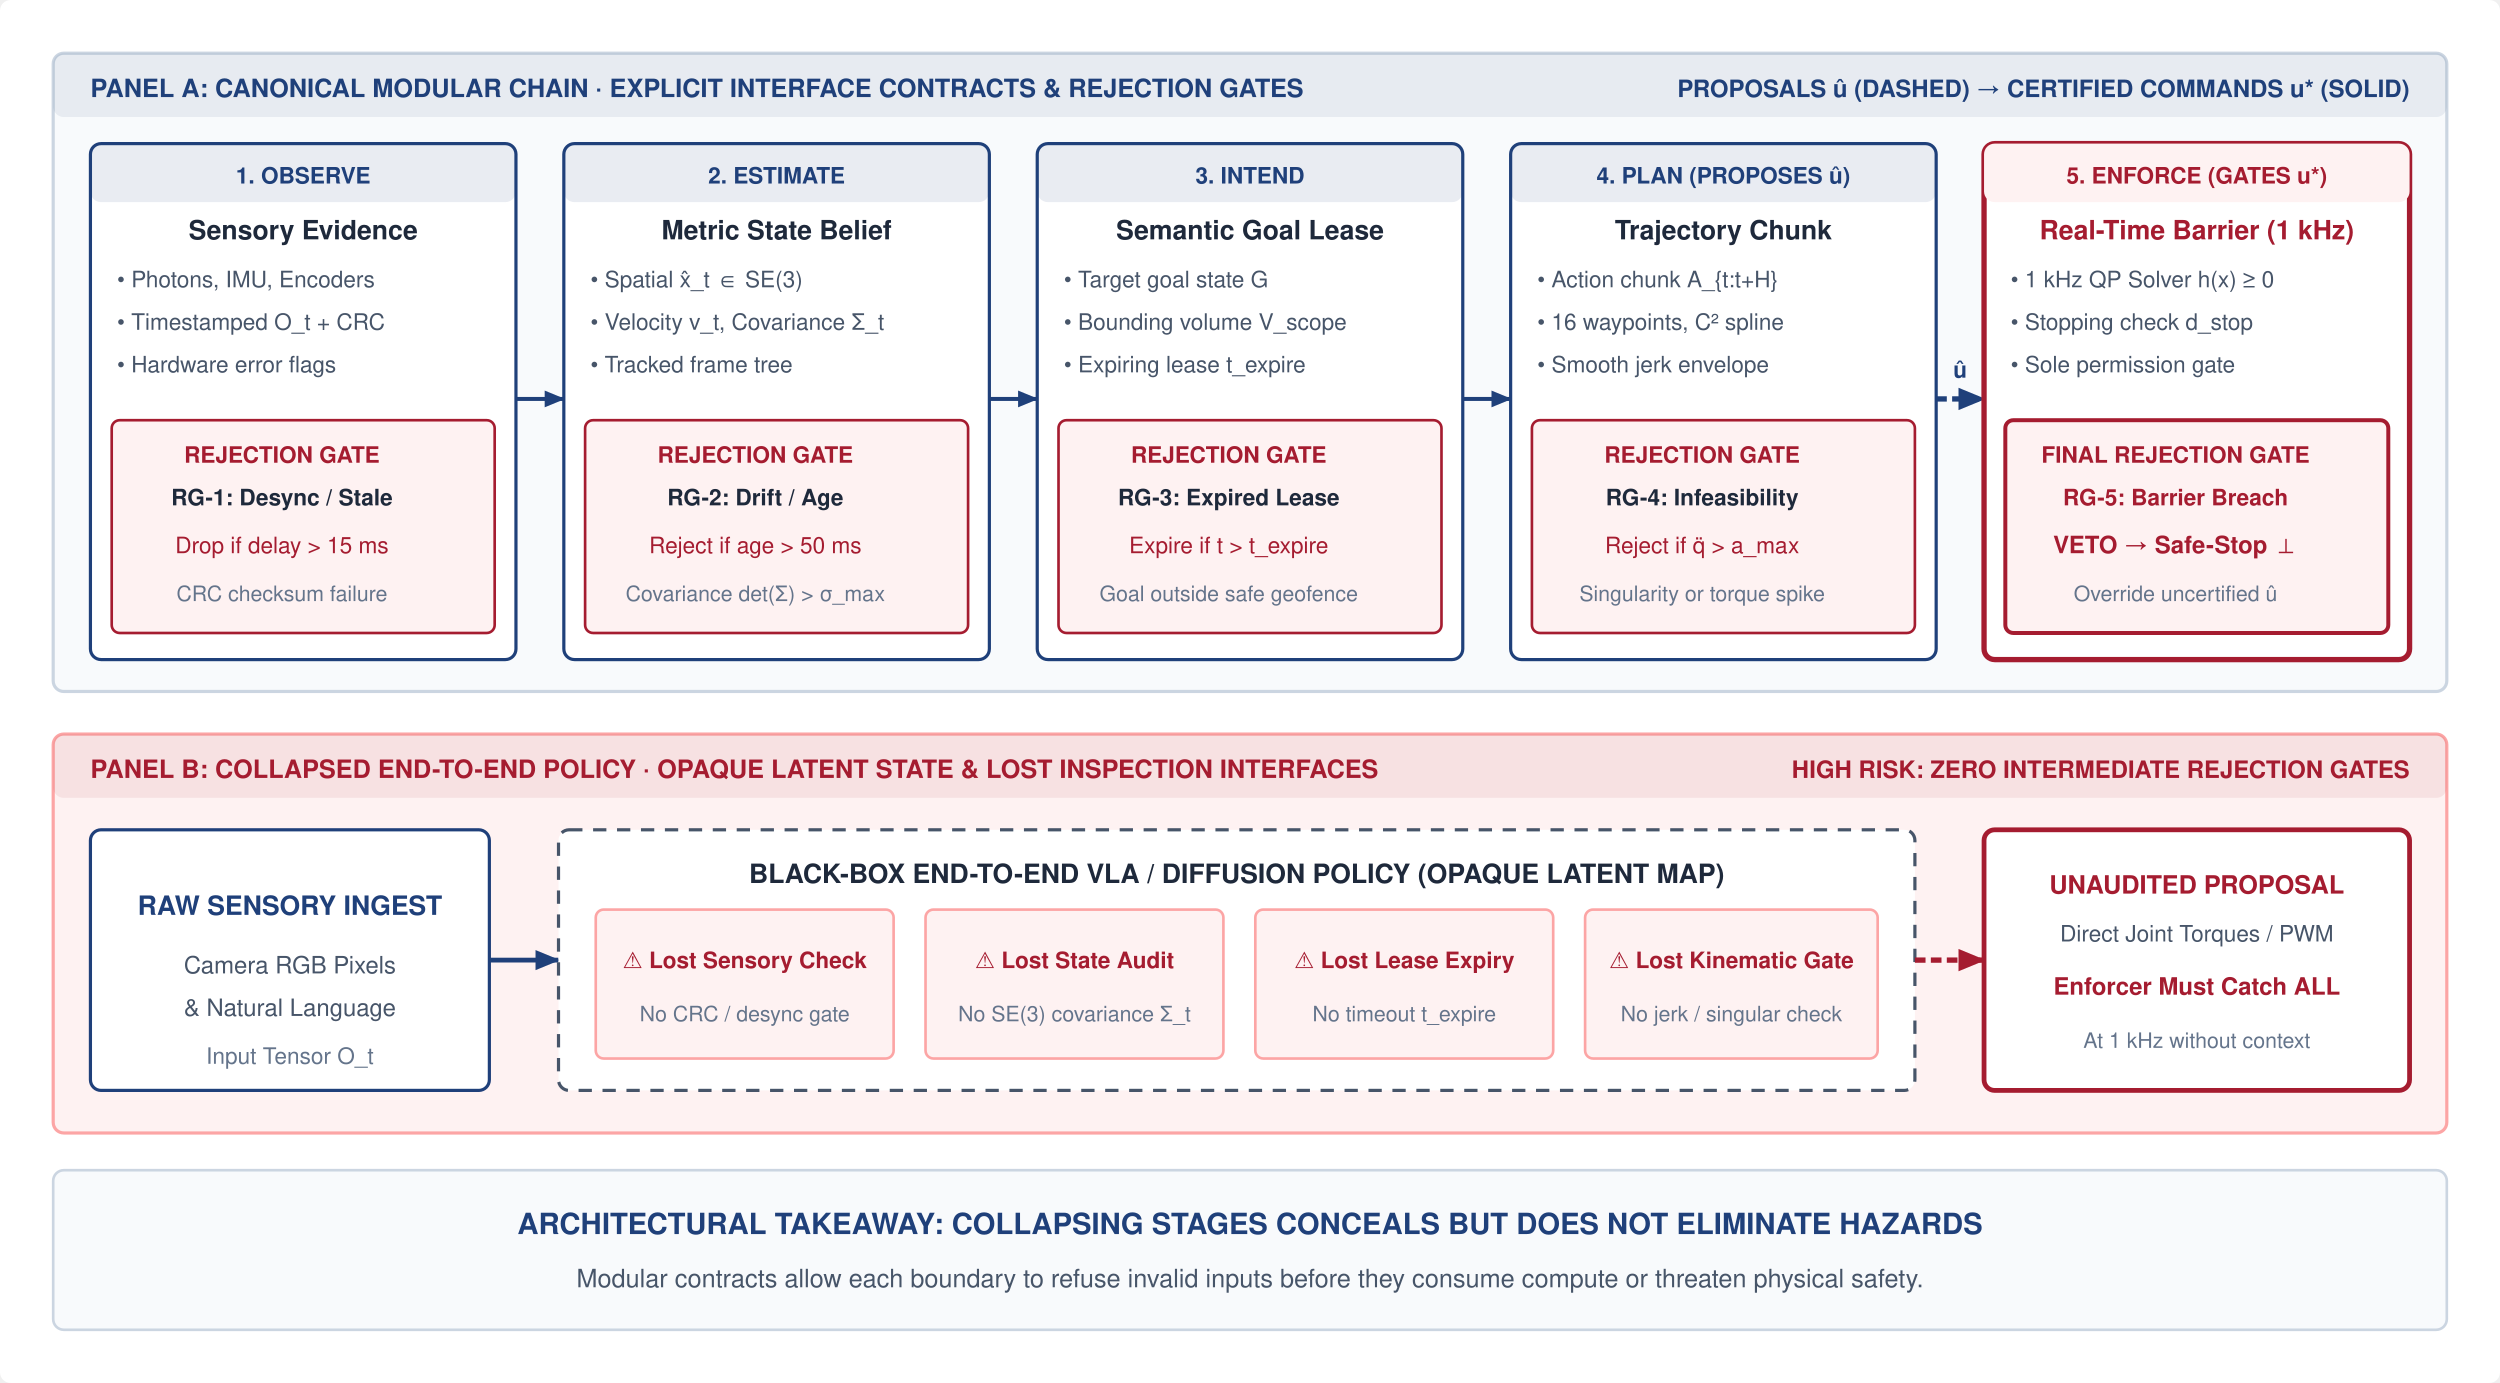
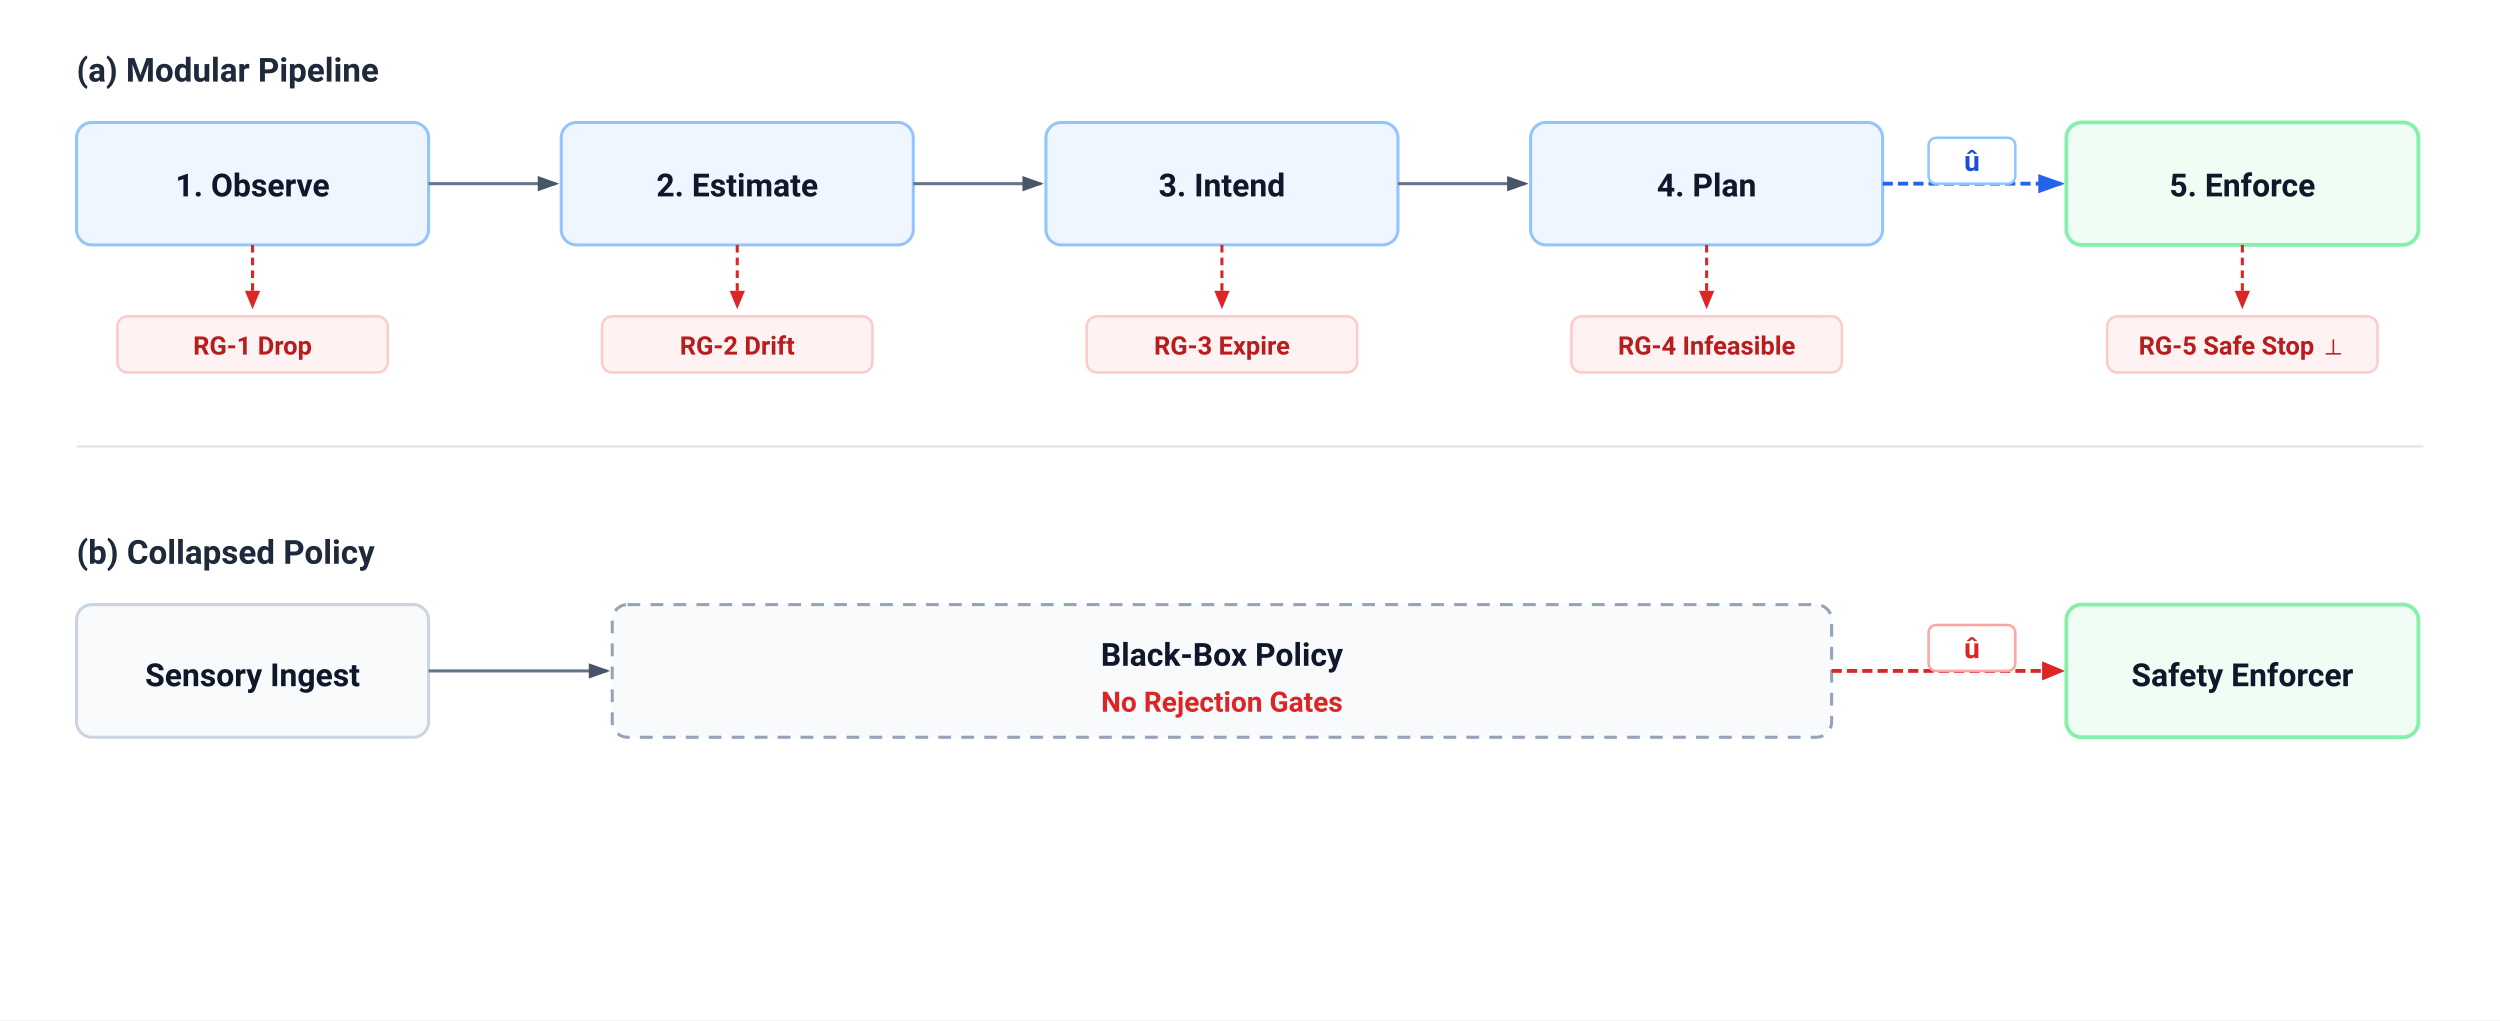
- <svg xmlns="http://www.w3.org/2000/svg" viewBox="0 0 940 520" width="100%" height="100%" font-family="Helvetica Neue, Helvetica, Arial, sans-serif">
+ <svg xmlns="http://www.w3.org/2000/svg" viewBox="0 0 980 400" width="100%" height="100%">
  <defs>
-     <marker id="arr-navy" viewBox="0 0 10 10" refX="8" refY="5" markerWidth="6" markerHeight="6" orient="auto-start-reverse">
-       <path d="M 0 1.5 L 8.5 5 L 0 8.5 z" fill="#1F407A" />
+     <style>
+       .panel-title { font-family: -apple-system, BlinkMacSystemFont, "Segoe UI", Roboto, Helvetica, Arial, sans-serif; font-size: 13px; font-weight: 700; fill: #1E293B; }
+       .box-title { font-family: -apple-system, BlinkMacSystemFont, "Segoe UI", Roboto, Helvetica, Arial, sans-serif; font-size: 12.5px; font-weight: 600; fill: #0F172A; }
+       .signal-label { font-family: -apple-system, BlinkMacSystemFont, "Segoe UI", Roboto, Helvetica, Arial, sans-serif; font-size: 11px; font-weight: 600; }
+       .gate-label { font-family: -apple-system, BlinkMacSystemFont, "Segoe UI", Roboto, Helvetica, Arial, sans-serif; font-size: 10px; font-weight: 600; fill: #B91C1C; }
+       .warning-text { font-family: -apple-system, BlinkMacSystemFont, "Segoe UI", Roboto, Helvetica, Arial, sans-serif; font-size: 11px; font-weight: 600; fill: #DC2626; }
+     </style>
+     <marker id="arr-slate" markerWidth="7" markerHeight="5" refX="6" refY="2.5" orient="auto">
+       <polygon points="0 0, 7 2.5, 0 5" fill="#475569" />
    </marker>
-     <marker id="arr-slate" viewBox="0 0 10 10" refX="8" refY="5" markerWidth="6" markerHeight="6" orient="auto-start-reverse">
-       <path d="M 0 1.5 L 8.5 5 L 0 8.5 z" fill="#475569" />
+     <marker id="arr-blue" markerWidth="7" markerHeight="5" refX="6" refY="2.5" orient="auto">
+       <polygon points="0 0, 7 2.5, 0 5" fill="#2563EB" />
    </marker>
-     <marker id="arr-red" viewBox="0 0 10 10" refX="8" refY="5" markerWidth="6" markerHeight="6" orient="auto-start-reverse">
-       <path d="M 0 1.5 L 8.5 5 L 0 8.5 z" fill="#A51C30" />
+     <marker id="arr-red" markerWidth="6" markerHeight="5" refX="5" refY="2.5" orient="auto">
+       <polygon points="0 0, 6 2.5, 0 5" fill="#DC2626" />
    </marker>
  </defs>
-   <rect width="940" height="520" fill="#FFFFFF" rx="4" />
-   <g transform="translate(0, -40)">
-     <g transform="translate(20, 60)">
-       <rect x="0" y="0" width="900" height="240" rx="4" fill="#F8FAFC" stroke="#CBD5E1" stroke-width="1.2" />
-       <rect x="0" y="0" width="900" height="24" rx="4" fill="#1F407A" fill-opacity="0.08" />
-       <text x="14" y="16.5" font-size="9.5" font-weight="bold" fill="#1F407A">
-       PANEL A: CANONICAL MODULAR CHAIN · EXPLICIT INTERFACE CONTRACTS &amp; REJECTION GATES
-     </text>
-       <text x="886" y="16.5" font-size="9" font-weight="bold" fill="#1F407A" text-anchor="end">
-       PROPOSALS û (DASHED) → CERTIFIED COMMANDS u* (SOLID)
-     </text>
-       <g transform="translate(14, 34)">
-         <rect x="0" y="0" width="160" height="194" rx="4" fill="#FFFFFF" stroke="#1F407A" stroke-width="1.2" />
-         <rect x="0" y="0" width="160" height="22" rx="4" fill="#1F407A" fill-opacity="0.10" />
-         <text x="80" y="15" font-size="8.5" font-weight="bold" fill="#1F407A" text-anchor="middle">1. OBSERVE</text>
-         <text x="80" y="36" font-size="10" font-weight="bold" fill="#1E293B" text-anchor="middle">Sensory Evidence</text>
-         <text x="10" y="54" font-size="8.5" fill="#475569">• Photons, IMU, Encoders</text>
-         <text x="10" y="70" font-size="8.5" fill="#475569">• Timestamped O_t + CRC</text>
-         <text x="10" y="86" font-size="8.5" fill="#475569">• Hardware error flags</text>
-         <rect x="8" y="104" width="144" height="80" rx="3" fill="#FEF2F2" stroke="#A51C30" stroke-width="1" />
-         <text x="72" y="120" font-size="8.5" font-weight="bold" fill="#A51C30" text-anchor="middle">REJECTION GATE</text>
-         <text x="72" y="136" font-size="8.5" font-weight="600" fill="#1E293B" text-anchor="middle">RG-1: Desync / Stale</text>
-         <text x="72" y="154" font-size="8.5" fill="#A51C30" text-anchor="middle">Drop if delay &gt; 15 ms</text>
-         <text x="72" y="172" font-size="8" fill="#64748B" text-anchor="middle">CRC checksum failure</text>
-       </g>
-       <line x1="174" y1="130" x2="192" y2="130" stroke="#1F407A" stroke-width="1.5" marker-end="url(#arr-navy)" />
-       <g transform="translate(192, 34)">
-         <rect x="0" y="0" width="160" height="194" rx="4" fill="#FFFFFF" stroke="#1F407A" stroke-width="1.2" />
-         <rect x="0" y="0" width="160" height="22" rx="4" fill="#1F407A" fill-opacity="0.10" />
-         <text x="80" y="15" font-size="8.5" font-weight="bold" fill="#1F407A" text-anchor="middle">2. ESTIMATE</text>
-         <text x="80" y="36" font-size="10" font-weight="bold" fill="#1E293B" text-anchor="middle">Metric State Belief</text>
-         <text x="10" y="54" font-size="8.5" fill="#475569">• Spatial x̂_t ∈ SE(3)</text>
-         <text x="10" y="70" font-size="8.5" fill="#475569">• Velocity v_t, Covariance Σ_t</text>
-         <text x="10" y="86" font-size="8.5" fill="#475569">• Tracked frame tree</text>
-         <rect x="8" y="104" width="144" height="80" rx="3" fill="#FEF2F2" stroke="#A51C30" stroke-width="1" />
-         <text x="72" y="120" font-size="8.5" font-weight="bold" fill="#A51C30" text-anchor="middle">REJECTION GATE</text>
-         <text x="72" y="136" font-size="8.5" font-weight="600" fill="#1E293B" text-anchor="middle">RG-2: Drift / Age</text>
-         <text x="72" y="154" font-size="8.5" fill="#A51C30" text-anchor="middle">Reject if age &gt; 50 ms</text>
-         <text x="72" y="172" font-size="8" fill="#64748B" text-anchor="middle">Covariance det(Σ) &gt; σ_max</text>
-       </g>
-       <line x1="352" y1="130" x2="370" y2="130" stroke="#1F407A" stroke-width="1.5" marker-end="url(#arr-navy)" />
-       <g transform="translate(370, 34)">
-         <rect x="0" y="0" width="160" height="194" rx="4" fill="#FFFFFF" stroke="#1F407A" stroke-width="1.2" />
-         <rect x="0" y="0" width="160" height="22" rx="4" fill="#1F407A" fill-opacity="0.10" />
-         <text x="80" y="15" font-size="8.5" font-weight="bold" fill="#1F407A" text-anchor="middle">3. INTEND</text>
-         <text x="80" y="36" font-size="10" font-weight="bold" fill="#1E293B" text-anchor="middle">Semantic Goal Lease</text>
-         <text x="10" y="54" font-size="8.5" fill="#475569">• Target goal state G</text>
-         <text x="10" y="70" font-size="8.5" fill="#475569">• Bounding volume V_scope</text>
-         <text x="10" y="86" font-size="8.5" fill="#475569">• Expiring lease t_expire</text>
-         <rect x="8" y="104" width="144" height="80" rx="3" fill="#FEF2F2" stroke="#A51C30" stroke-width="1" />
-         <text x="72" y="120" font-size="8.5" font-weight="bold" fill="#A51C30" text-anchor="middle">REJECTION GATE</text>
-         <text x="72" y="136" font-size="8.5" font-weight="600" fill="#1E293B" text-anchor="middle">RG-3: Expired Lease</text>
-         <text x="72" y="154" font-size="8.5" fill="#A51C30" text-anchor="middle">Expire if t &gt; t_expire</text>
-         <text x="72" y="172" font-size="8" fill="#64748B" text-anchor="middle">Goal outside safe geofence</text>
-       </g>
-       <line x1="530" y1="130" x2="548" y2="130" stroke="#1F407A" stroke-width="1.5" marker-end="url(#arr-navy)" />
-       <g transform="translate(548, 34)">
-         <rect x="0" y="0" width="160" height="194" rx="4" fill="#FFFFFF" stroke="#1F407A" stroke-width="1.2" />
-         <rect x="0" y="0" width="160" height="22" rx="4" fill="#1F407A" fill-opacity="0.10" />
-         <text x="80" y="15" font-size="8.5" font-weight="bold" fill="#1F407A" text-anchor="middle">4. PLAN (PROPOSES û)</text>
-         <text x="80" y="36" font-size="10" font-weight="bold" fill="#1E293B" text-anchor="middle">Trajectory Chunk</text>
-         <text x="10" y="54" font-size="8.5" fill="#475569">• Action chunk A_{t:t+H}</text>
-         <text x="10" y="70" font-size="8.5" fill="#475569">• 16 waypoints, C² spline</text>
-         <text x="10" y="86" font-size="8.5" fill="#475569">• Smooth jerk envelope</text>
-         <rect x="8" y="104" width="144" height="80" rx="3" fill="#FEF2F2" stroke="#A51C30" stroke-width="1" />
-         <text x="72" y="120" font-size="8.5" font-weight="bold" fill="#A51C30" text-anchor="middle">REJECTION GATE</text>
-         <text x="72" y="136" font-size="8.5" font-weight="600" fill="#1E293B" text-anchor="middle">RG-4: Infeasibility</text>
-         <text x="72" y="154" font-size="8.5" fill="#A51C30" text-anchor="middle">Reject if q̈ &gt; a_max</text>
-         <text x="72" y="172" font-size="8" fill="#64748B" text-anchor="middle">Singularity or torque spike</text>
-       </g>
-       <line x1="708" y1="130" x2="726" y2="130" stroke="#1F407A" stroke-width="2" stroke-dasharray="4,2" marker-end="url(#arr-navy)" />
-       <text x="717" y="122" font-size="8.5" font-weight="bold" fill="#1F407A" text-anchor="middle">û</text>
-       <g transform="translate(726, 34)">
-         <rect x="0" y="0" width="160" height="194" rx="4" fill="#FFFFFF" stroke="#A51C30" stroke-width="2" />
-         <rect x="0" y="0" width="160" height="22" rx="4" fill="#FEF2F2" />
-         <text x="80" y="15" font-size="8.5" font-weight="bold" fill="#A51C30" text-anchor="middle">5. ENFORCE (GATES u*)</text>
-         <text x="80" y="36" font-size="10" font-weight="bold" fill="#A51C30" text-anchor="middle">Real-Time Barrier (1 kHz)</text>
-         <text x="10" y="54" font-size="8.5" fill="#475569">• 1 kHz QP Solver h(x) ≥ 0</text>
-         <text x="10" y="70" font-size="8.5" fill="#475569">• Stopping check d_stop</text>
-         <text x="10" y="86" font-size="8.5" fill="#475569">• Sole permission gate</text>
-         <rect x="8" y="104" width="144" height="80" rx="3" fill="#FEF2F2" stroke="#A51C30" stroke-width="1.5" />
-         <text x="72" y="120" font-size="8.5" font-weight="bold" fill="#A51C30" text-anchor="middle">FINAL REJECTION GATE</text>
-         <text x="72" y="136" font-size="8.5" font-weight="bold" fill="#A51C30" text-anchor="middle">RG-5: Barrier Breach</text>
-         <text x="72" y="154" font-size="9" font-weight="bold" fill="#A51C30" text-anchor="middle">VETO → Safe-Stop ⊥</text>
-         <text x="72" y="172" font-size="8" fill="#64748B" text-anchor="middle">Override uncertified û</text>
-       </g>
+   <rect width="980" height="400" fill="#FFFFFF" />
+   <g transform="translate(20, 16)">
+     <text x="10" y="16" class="panel-title">(a) Modular Pipeline</text>
+     <g transform="translate(10, 32)">
+       <rect width="138" height="48" rx="6" fill="#EFF6FF" stroke="#93C5FD" stroke-width="1.2" />
+       <text x="69" y="29" class="box-title" text-anchor="middle">1. Observe</text>
+       <line x1="69" y1="48" x2="69" y2="72" stroke="#DC2626" stroke-width="1.2" stroke-dasharray="3 2" marker-end="url(#arr-red)" />
+       <rect x="16" y="76" width="106" height="22" rx="4" fill="#FEF2F2" stroke="#FECACA" stroke-width="1" />
+       <text x="69" y="91" class="gate-label" text-anchor="middle">RG-1 Drop</text>
    </g>
-     <g transform="translate(20, 316)">
-       <rect x="0" y="0" width="900" height="150" rx="4" fill="#FEF2F2" stroke="#FCA5A5" stroke-width="1.2" />
-       <rect x="0" y="0" width="900" height="24" rx="4" fill="#A51C30" fill-opacity="0.08" />
-       <text x="14" y="16.5" font-size="9.5" font-weight="bold" fill="#A51C30">
-       PANEL B: COLLAPSED END-TO-END POLICY · OPAQUE LATENT STATE &amp; LOST INSPECTION INTERFACES
-     </text>
-       <text x="886" y="16.5" font-size="9" font-weight="bold" fill="#A51C30" text-anchor="end">
-       HIGH RISK: ZERO INTERMEDIATE REJECTION GATES
-     </text>
-       <g transform="translate(14, 36)">
-         <rect x="0" y="0" width="150" height="98" rx="4" fill="#FFFFFF" stroke="#1F407A" stroke-width="1.2" />
-         <text x="75" y="32" font-size="10" font-weight="bold" fill="#1F407A" text-anchor="middle">RAW SENSORY INGEST</text>
-         <text x="75" y="54" font-size="9" fill="#475569" text-anchor="middle">Camera RGB Pixels</text>
-         <text x="75" y="70" font-size="9" fill="#475569" text-anchor="middle">&amp; Natural Language</text>
-         <text x="75" y="88" font-size="8.5" fill="#64748B" text-anchor="middle">Input Tensor O_t</text>
-       </g>
-       <line x1="164" y1="85" x2="190" y2="85" stroke="#1F407A" stroke-width="1.8" marker-end="url(#arr-navy)" />
-       <g transform="translate(190, 36)">
-         <rect x="0" y="0" width="510" height="98" rx="4" fill="#FFFFFF" stroke="#475569" stroke-width="1.2" stroke-dasharray="5,4" />
-         <text x="255" y="20" font-size="10" font-weight="bold" fill="#1E293B" text-anchor="middle">
-         BLACK-BOX END-TO-END VLA / DIFFUSION POLICY (OPAQUE LATENT MAP)
-       </text>
-         <g transform="translate(14, 30)">
-           <rect x="0" y="0" width="112" height="56" rx="3" fill="#FEF2F2" stroke="#FCA5A5" stroke-width="1" />
-           <text x="56" y="22" font-size="8.5" font-weight="bold" fill="#A51C30" text-anchor="middle">⚠ Lost Sensory Check</text>
-           <text x="56" y="42" font-size="8" fill="#64748B" text-anchor="middle">No CRC / desync gate</text>
-           <rect x="124" y="0" width="112" height="56" rx="3" fill="#FEF2F2" stroke="#FCA5A5" stroke-width="1" />
-           <text x="180" y="22" font-size="8.5" font-weight="bold" fill="#A51C30" text-anchor="middle">⚠ Lost State Audit</text>
-           <text x="180" y="42" font-size="8" fill="#64748B" text-anchor="middle">No SE(3) covariance Σ_t</text>
-           <rect x="248" y="0" width="112" height="56" rx="3" fill="#FEF2F2" stroke="#FCA5A5" stroke-width="1" />
-           <text x="304" y="22" font-size="8.5" font-weight="bold" fill="#A51C30" text-anchor="middle">⚠ Lost Lease Expiry</text>
-           <text x="304" y="42" font-size="8" fill="#64748B" text-anchor="middle">No timeout t_expire</text>
-           <rect x="372" y="0" width="110" height="56" rx="3" fill="#FEF2F2" stroke="#FCA5A5" stroke-width="1" />
-           <text x="427" y="22" font-size="8.5" font-weight="bold" fill="#A51C30" text-anchor="middle">⚠ Lost Kinematic Gate</text>
-           <text x="427" y="42" font-size="8" fill="#64748B" text-anchor="middle">No jerk / singular check</text>
-         </g>
-       </g>
-       <line x1="700" y1="85" x2="726" y2="85" stroke="#A51C30" stroke-width="2" stroke-dasharray="4,2" marker-end="url(#arr-red)" />
-       <g transform="translate(726, 36)">
-         <rect x="0" y="0" width="160" height="98" rx="4" fill="#FFFFFF" stroke="#A51C30" stroke-width="1.8" />
-         <text x="80" y="24" font-size="9.5" font-weight="bold" fill="#A51C30" text-anchor="middle">UNAUDITED PROPOSAL</text>
-         <text x="80" y="42" font-size="8.5" fill="#475569" text-anchor="middle">Direct Joint Torques / PWM</text>
-         <text x="80" y="62" font-size="9" font-weight="bold" fill="#A51C30" text-anchor="middle">Enforcer Must Catch ALL</text>
-         <text x="80" y="82" font-size="8" fill="#64748B" text-anchor="middle">At 1 kHz without context</text>
-       </g>
+     <line x1="148" y1="56" x2="198" y2="56" stroke="#64748B" stroke-width="1.2" marker-end="url(#arr-slate)" />
+     <g transform="translate(200, 32)">
+       <rect width="138" height="48" rx="6" fill="#EFF6FF" stroke="#93C5FD" stroke-width="1.2" />
+       <text x="69" y="29" class="box-title" text-anchor="middle">2. Estimate</text>
+       <line x1="69" y1="48" x2="69" y2="72" stroke="#DC2626" stroke-width="1.2" stroke-dasharray="3 2" marker-end="url(#arr-red)" />
+       <rect x="16" y="76" width="106" height="22" rx="4" fill="#FEF2F2" stroke="#FECACA" stroke-width="1" />
+       <text x="69" y="91" class="gate-label" text-anchor="middle">RG-2 Drift</text>
    </g>
-     <g transform="translate(20, 480)">
-       <rect x="0" y="0" width="900" height="60" rx="4" fill="#F8FAFC" stroke="#CBD5E1" stroke-width="1" />
-       <text x="450" y="24" font-size="11" font-weight="bold" fill="#1F407A" text-anchor="middle">
-       ARCHITECTURAL TAKEAWAY: COLLAPSING STAGES CONCEALS BUT DOES NOT ELIMINATE HAZARDS
-     </text>
-       <text x="450" y="44" font-size="9.5" fill="#475569" text-anchor="middle">
-       Modular contracts allow each boundary to refuse invalid inputs before they consume compute or threaten physical safety.
-     </text>
+     <line x1="338" y1="56" x2="388" y2="56" stroke="#64748B" stroke-width="1.2" marker-end="url(#arr-slate)" />
+     <g transform="translate(390, 32)">
+       <rect width="138" height="48" rx="6" fill="#EFF6FF" stroke="#93C5FD" stroke-width="1.2" />
+       <text x="69" y="29" class="box-title" text-anchor="middle">3. Intend</text>
+       <line x1="69" y1="48" x2="69" y2="72" stroke="#DC2626" stroke-width="1.2" stroke-dasharray="3 2" marker-end="url(#arr-red)" />
+       <rect x="16" y="76" width="106" height="22" rx="4" fill="#FEF2F2" stroke="#FECACA" stroke-width="1" />
+       <text x="69" y="91" class="gate-label" text-anchor="middle">RG-3 Expire</text>
+     </g>
+     <line x1="528" y1="56" x2="578" y2="56" stroke="#64748B" stroke-width="1.2" marker-end="url(#arr-slate)" />
+     <g transform="translate(580, 32)">
+       <rect width="138" height="48" rx="6" fill="#EFF6FF" stroke="#93C5FD" stroke-width="1.2" />
+       <text x="69" y="29" class="box-title" text-anchor="middle">4. Plan</text>
+       <line x1="69" y1="48" x2="69" y2="72" stroke="#DC2626" stroke-width="1.2" stroke-dasharray="3 2" marker-end="url(#arr-red)" />
+       <rect x="16" y="76" width="106" height="22" rx="4" fill="#FEF2F2" stroke="#FECACA" stroke-width="1" />
+       <text x="69" y="91" class="gate-label" text-anchor="middle">RG-4 Infeasible</text>
+     </g>
+     <line x1="718" y1="56" x2="788" y2="56" stroke="#2563EB" stroke-width="1.5" stroke-dasharray="4 2" marker-end="url(#arr-blue)" />
+     <rect x="736" y="38" width="34" height="18" rx="3" fill="#FFFFFF" stroke="#93C5FD" stroke-width="1" />
+     <text x="753" y="51" class="signal-label" fill="#1D4ED8" text-anchor="middle">û</text>
+     <g transform="translate(790, 32)">
+       <rect width="138" height="48" rx="6" fill="#F0FDF4" stroke="#86EFAC" stroke-width="1.5" />
+       <text x="69" y="29" class="box-title" fill="#166534" text-anchor="middle">5. Enforce</text>
+       <line x1="69" y1="48" x2="69" y2="72" stroke="#DC2626" stroke-width="1.2" stroke-dasharray="3 2" marker-end="url(#arr-red)" />
+       <rect x="16" y="76" width="106" height="22" rx="4" fill="#FEF2F2" stroke="#FECACA" stroke-width="1" />
+       <text x="69" y="91" class="gate-label" text-anchor="middle">RG-5 Safe Stop ⊥</text>
+     </g>
+   </g>
+   <line x1="30" y1="175" x2="950" y2="175" stroke="#E2E8F0" stroke-width="1" />
+   <g transform="translate(20, 205)">
+     <text x="10" y="16" class="panel-title">(b) Collapsed Policy</text>
+     <g transform="translate(10, 32)">
+       <rect width="138" height="52" rx="6" fill="#F8FAFC" stroke="#CBD5E1" stroke-width="1.2" />
+       <text x="69" y="32" class="box-title" text-anchor="middle">Sensory Ingest</text>
+     </g>
+     <line x1="148" y1="58" x2="218" y2="58" stroke="#64748B" stroke-width="1.2" marker-end="url(#arr-slate)" />
+     <g transform="translate(220, 32)">
+       <rect width="478" height="52" rx="6" fill="#F8FAFC" stroke="#94A3B8" stroke-width="1.2" stroke-dasharray="5 4" />
+       <text x="239" y="24" class="box-title" text-anchor="middle">Black-Box Policy</text>
+       <text x="239" y="42" class="warning-text" text-anchor="middle">No Rejection Gates</text>
+     </g>
+     <line x1="698" y1="58" x2="788" y2="58" stroke="#DC2626" stroke-width="1.5" stroke-dasharray="4 2" marker-end="url(#arr-red)" />
+     <rect x="736" y="40" width="34" height="18" rx="3" fill="#FFFFFF" stroke="#FCA5A5" stroke-width="1" />
+     <text x="753" y="53" class="signal-label" fill="#DC2626" text-anchor="middle">û</text>
+     <g transform="translate(790, 32)">
+       <rect width="138" height="52" rx="6" fill="#F0FDF4" stroke="#86EFAC" stroke-width="1.5" />
+       <text x="69" y="32" class="box-title" fill="#166534" text-anchor="middle">Safety Enforcer</text>
    </g>
  </g>
</svg>
